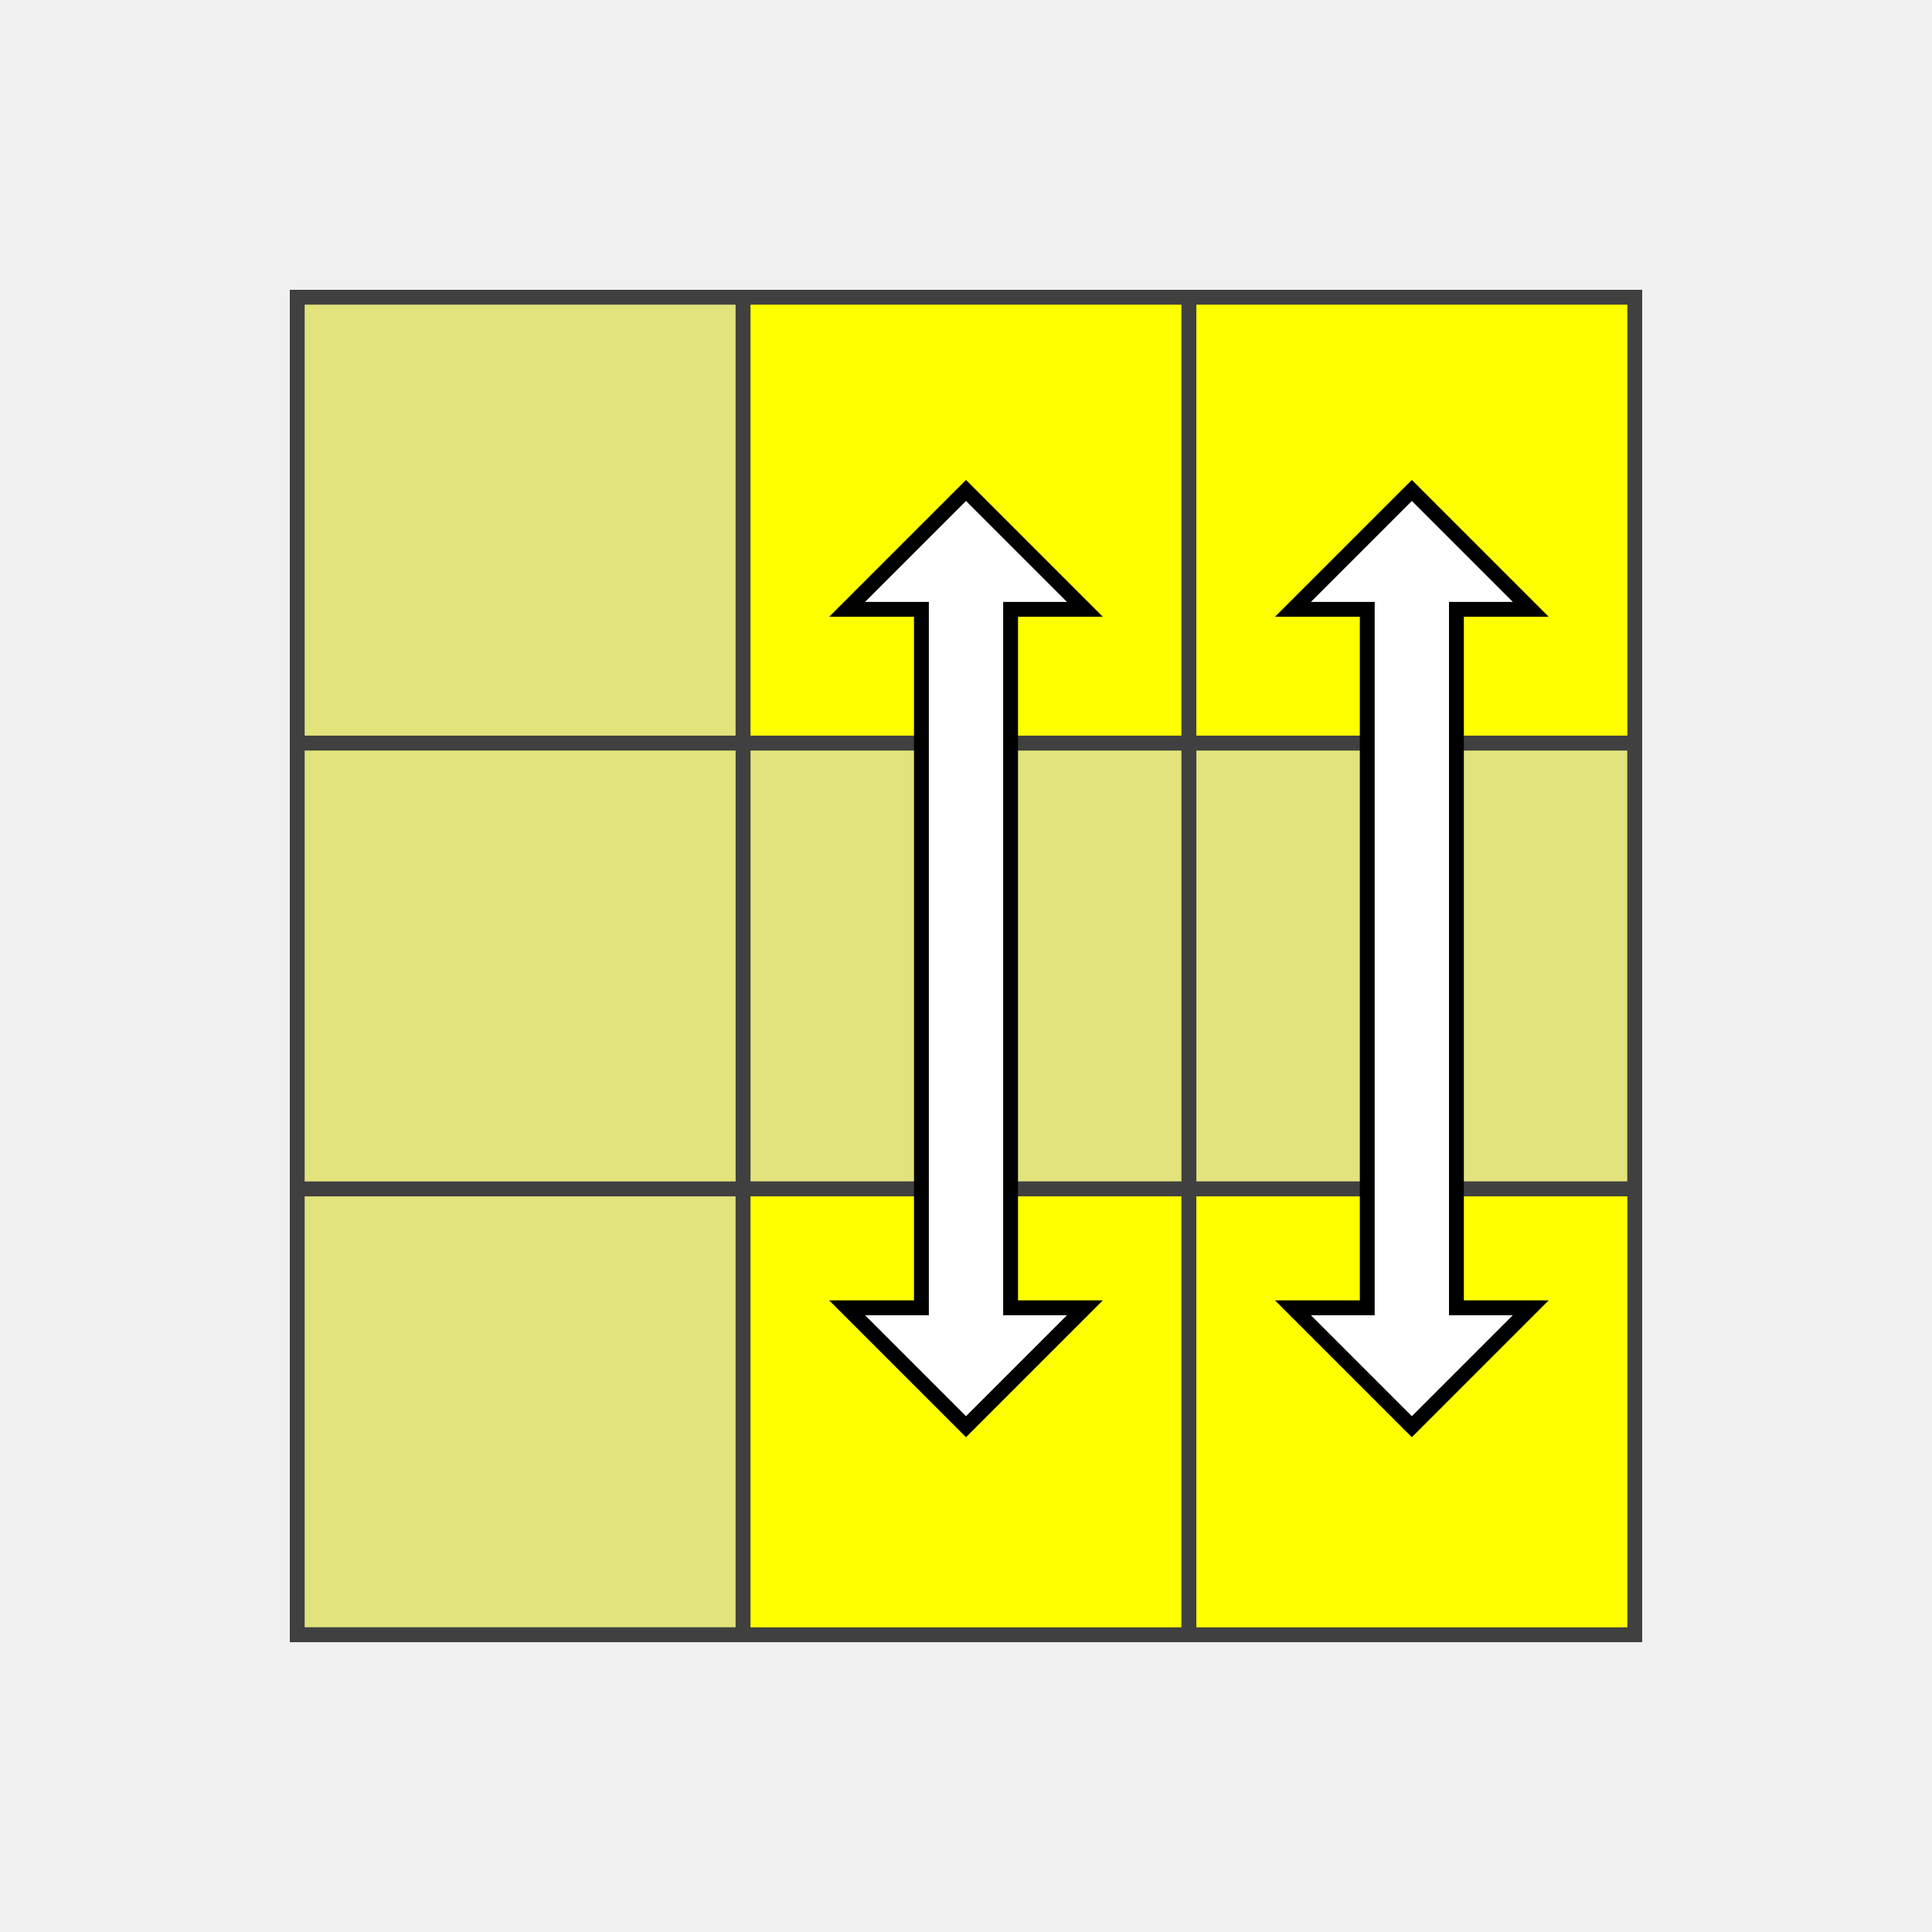
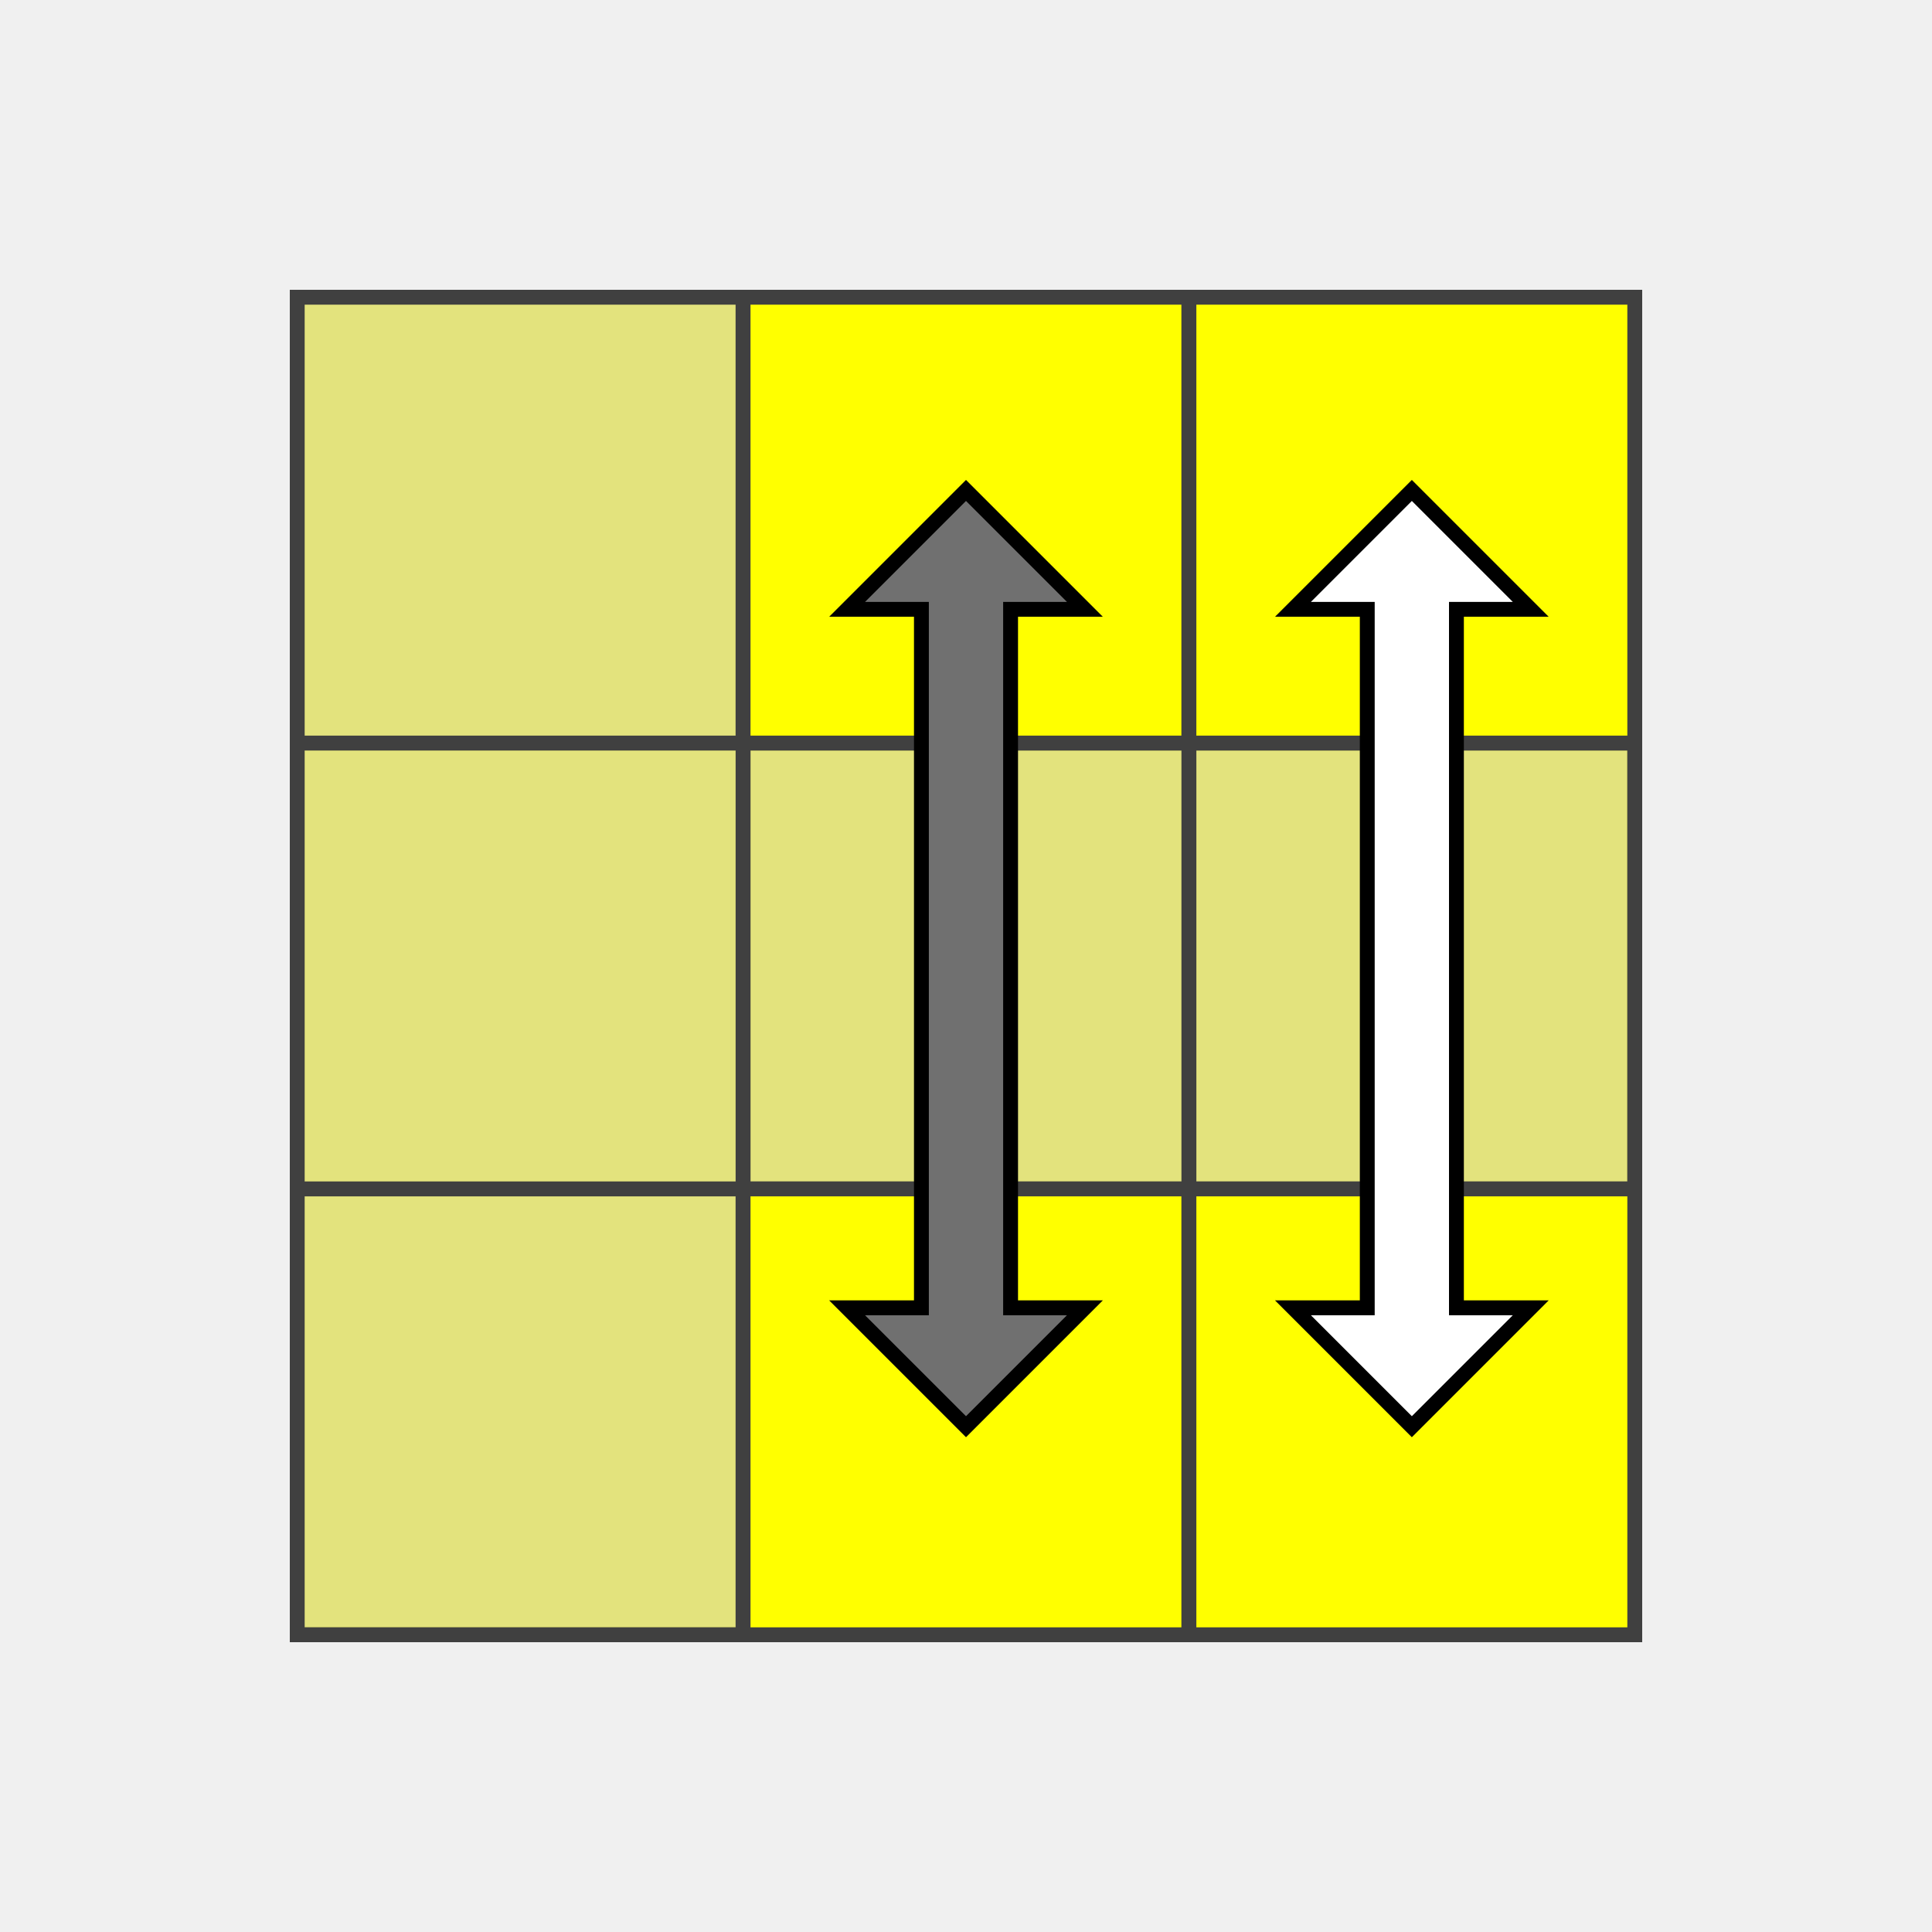
<svg xmlns="http://www.w3.org/2000/svg" version="1.1" width="130" height="130">
  <polygon points="20,20 110,20 110,110 20,110" style="fill:#d0d0d0;stroke:#404040;stroke-width:1" />
  <line x1="20" y1="50" x2="110" y2="50" style="stroke:#404040;stroke-width:1" />
  <line x1="20" y1="80" x2="110" y2="80" style="stroke:#404040;stroke-width:1" />
  <line x1="20" y1="110" x2="110" y2="110" style="stroke:#404040;stroke-width:1" />
  <line x1="50" y1="20" x2="50" y2="110" style="stroke:#404040;stroke-width:1" />
  <line x1="80" y1="20" x2="80" y2="110" style="stroke:#404040;stroke-width:1" />
  <line x1="110" y1="20" x2="110" y2="110" style="stroke:#404040;stroke-width:1" />
  <polygon points="20,20 50,20 50,50 20,50" style="fill:#ffff00;stroke:#404040;stroke-width:1;opacity:0.4" />
  <polygon points="50,20 80,20 80,50 50,50" style="fill:#ffff00;stroke:#404040;stroke-width:1;opacity:1" />
  <polygon points="80,20 110,20 110,50 80,50" style="fill:#ffff00;stroke:#404040;stroke-width:1;opacity:1" />
  <polygon points="20,50 50,50 50,80 20,80" style="fill:#ffff00;stroke:#404040;stroke-width:1;opacity:0.4" />
  <polygon points="50,50 80,50 80,80 50,80" style="fill:#ffff00;stroke:#404040;stroke-width:1;opacity:0.4" />
  <polygon points="80,50 110,50 110,80 80,80" style="fill:#ffff00;stroke:#404040;stroke-width:1;opacity:0.4" />
  <polygon points="20,80 50,80 50,110 20,110" style="fill:#ffff00;stroke:#404040;stroke-width:1;opacity:0.4" />
  <polygon points="50,80 80,80 80,110 50,110" style="fill:#ffff00;stroke:#404040;stroke-width:1;opacity:1" />
  <polygon points="80,80 110,80 110,110 80,110" style="fill:#ffff00;stroke:#404040;stroke-width:1;opacity:1" />
-   <polygon points="57,41 65,33 73,41 68,41 68,88 73,88 65,96 57,88 62,88 62,41" style="stroke:black;fill:#ffffff;" />
+   <polygon points="57,41 65,33 73,41 68,41 68,88 73,88 65,96 57,88 62,88 62,41" style="stroke:black;fill:#707070;" />
  <polygon points="87,41 95,33 103,41 98,41 98,88 103,88 95,96 87,88 92,88 92,41" style="stroke:black;fill:#ffffff;" />
</svg>
